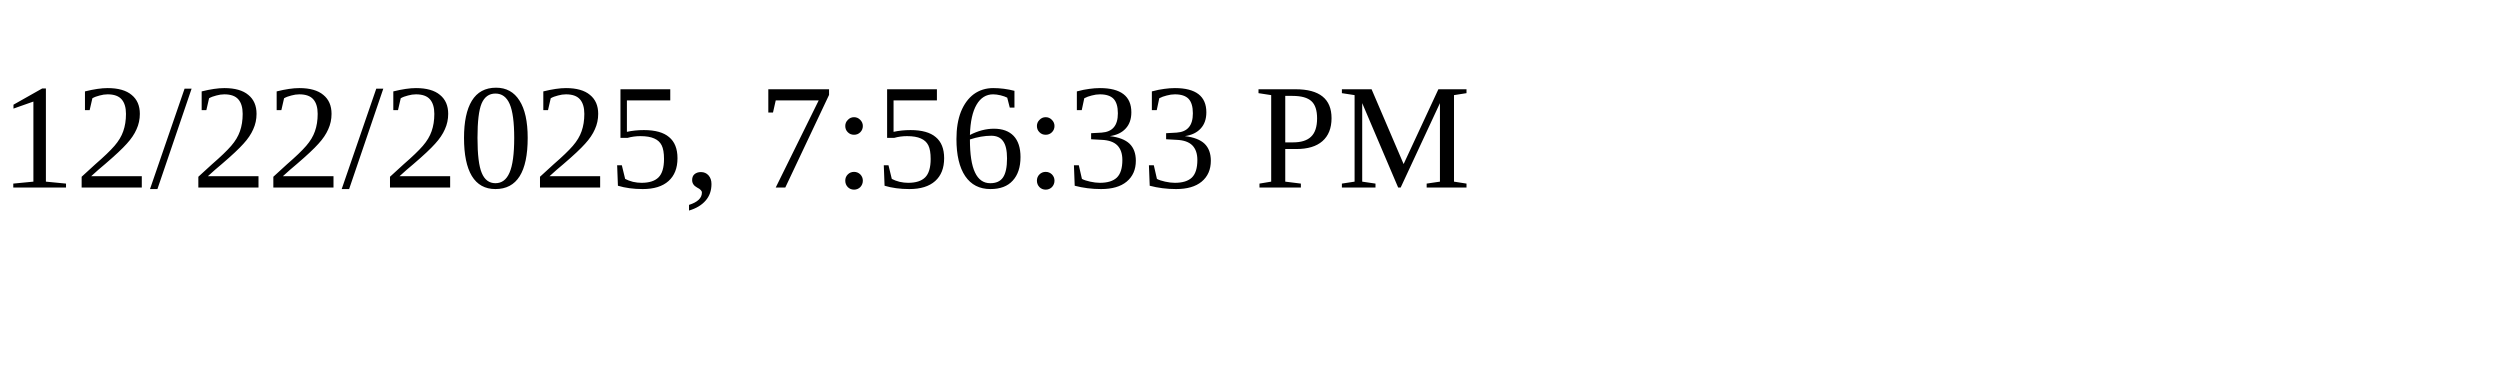
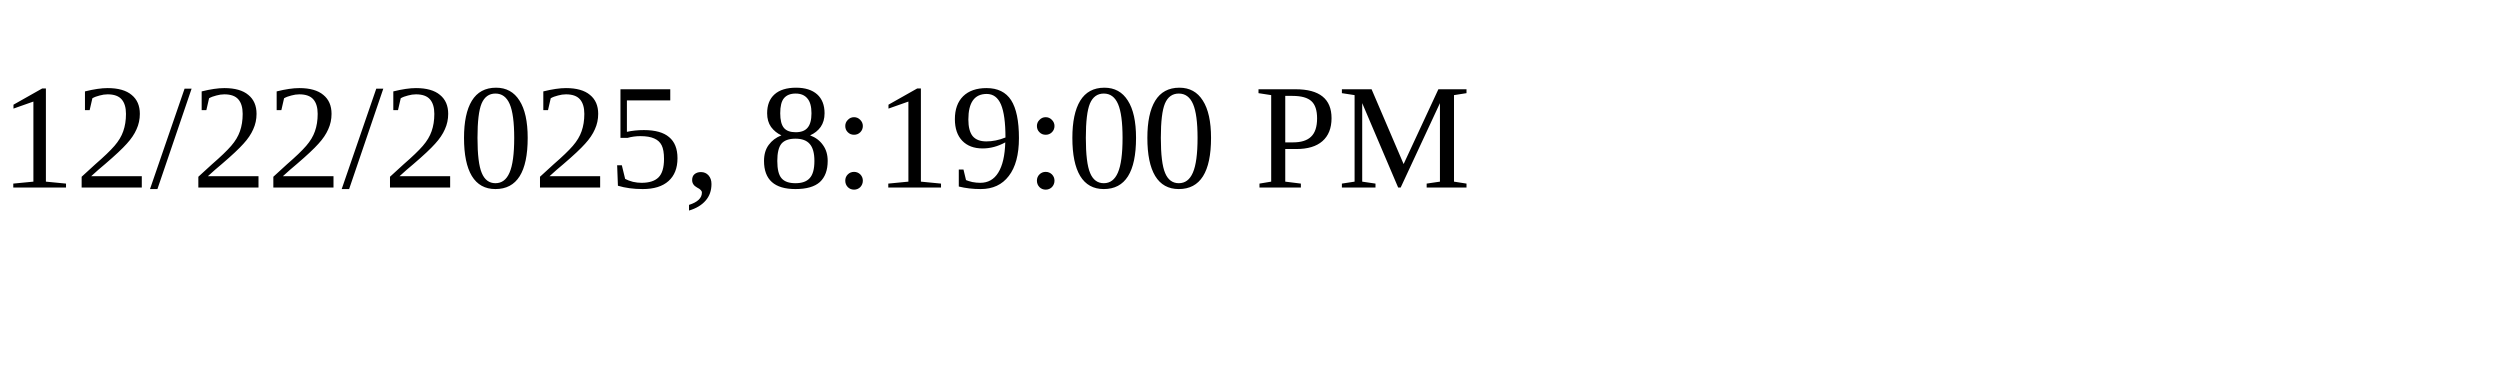
<svg xmlns="http://www.w3.org/2000/svg" height="30" width="200">
-   <text x="0" y="15">12/22/2025, 7:56:33 PM</text>
+   <text x="0" y="15">12/22/2025, 8:19:00 PM</text>
</svg>
